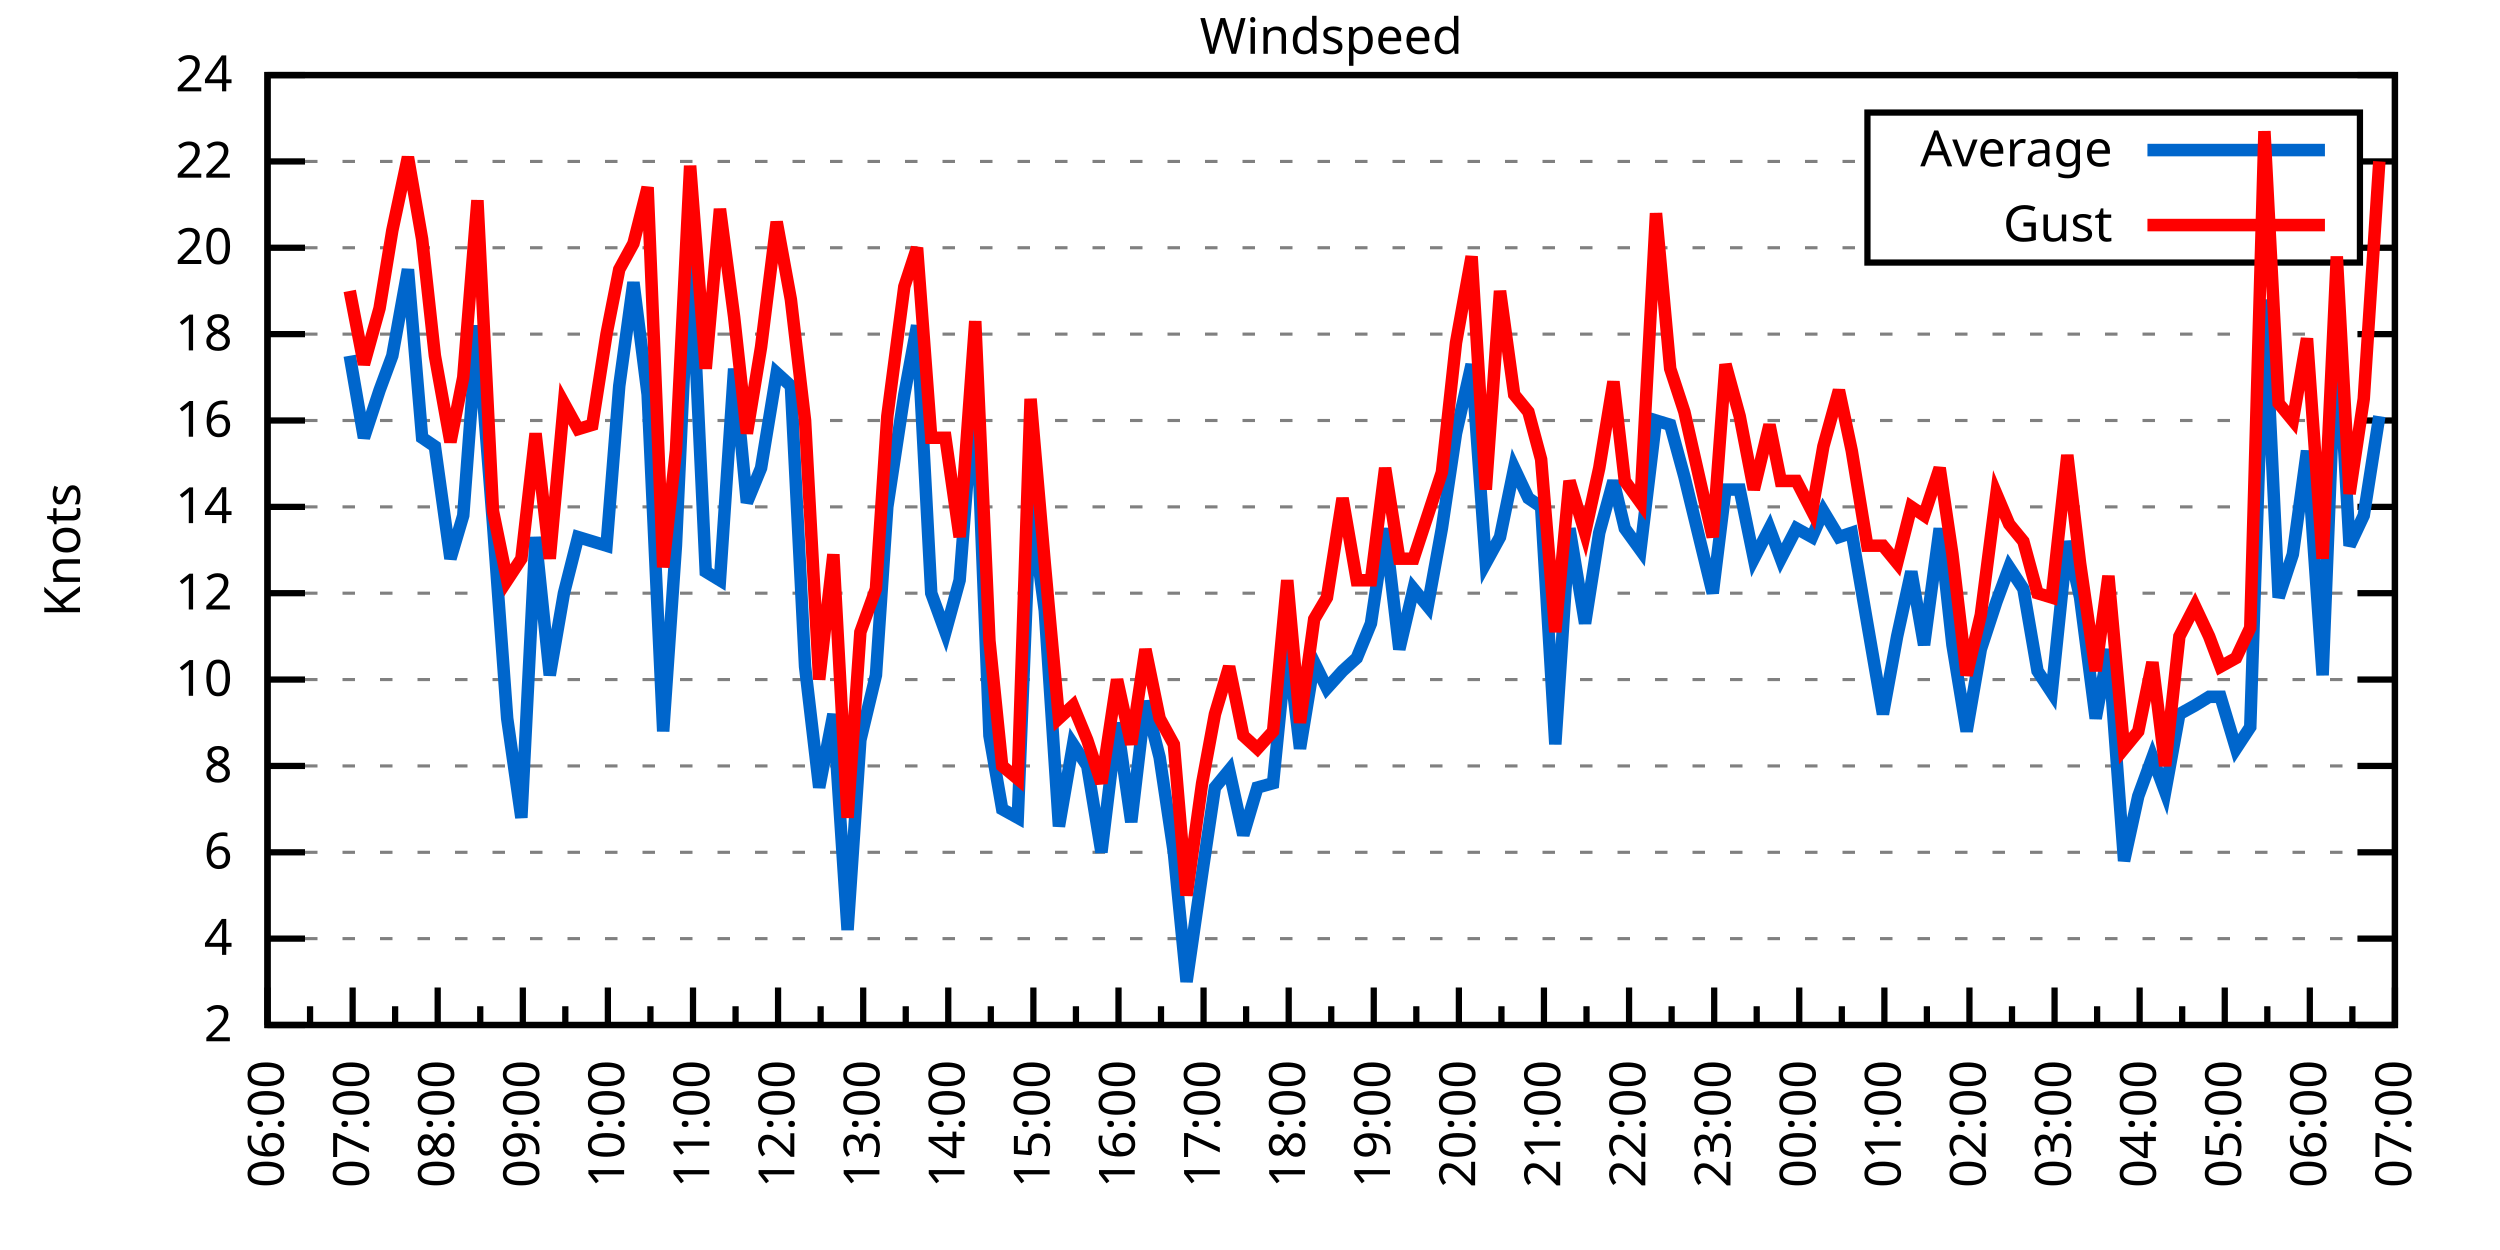
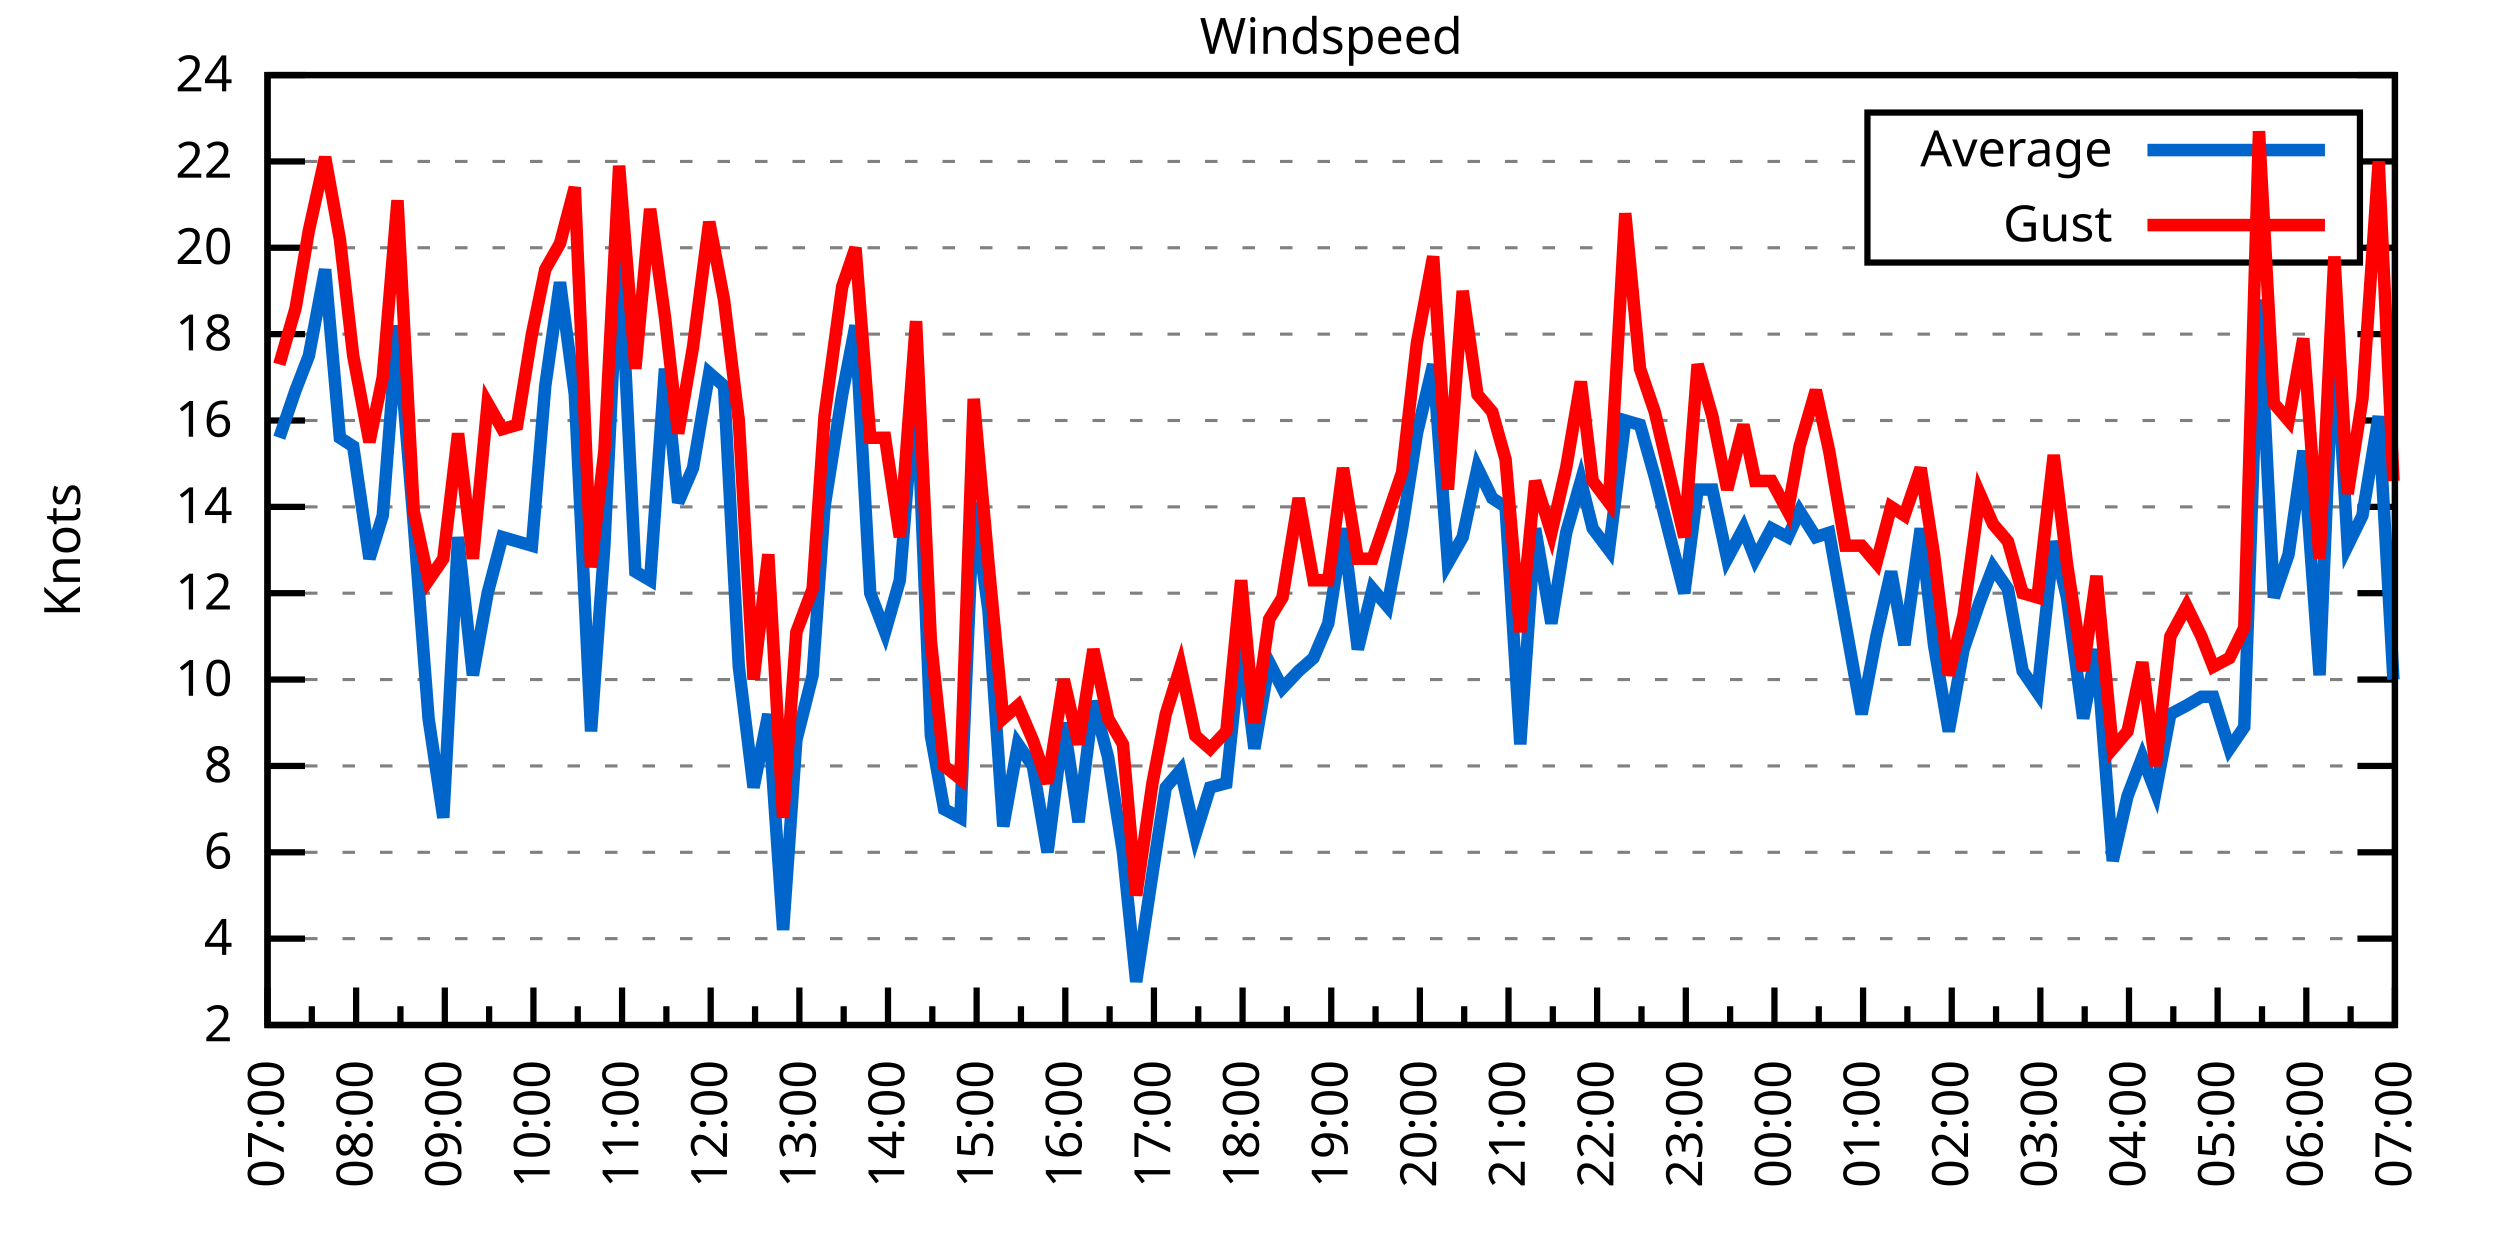
<svg xmlns="http://www.w3.org/2000/svg" xmlns:xlink="http://www.w3.org/1999/xlink" width="400" height="200" viewBox="0 0 400 200">
  <g id="gnuplot_canvas">
    <rect x="0" y="0" width="400" height="200" fill="none" />
    <defs>
      <circle id="gpDot" r="0.5" stroke-width="0.5" stroke="currentColor" />
      <path id="gpPt0" stroke-width="0.333" stroke="currentColor" d="M-1,0 h2 M0,-1 v2" />
      <path id="gpPt1" stroke-width="0.333" stroke="currentColor" d="M-1,-1 L1,1 M1,-1 L-1,1" />
      <path id="gpPt2" stroke-width="0.333" stroke="currentColor" d="M-1,0 L1,0 M0,-1 L0,1 M-1,-1 L1,1 M-1,1 L1,-1" />
      <rect id="gpPt3" stroke-width="0.333" stroke="currentColor" x="-1" y="-1" width="2" height="2" />
      <rect id="gpPt4" stroke-width="0.333" stroke="currentColor" fill="currentColor" x="-1" y="-1" width="2" height="2" />
      <circle id="gpPt5" stroke-width="0.333" stroke="currentColor" cx="0" cy="0" r="1" />
      <use xlink:href="#gpPt5" id="gpPt6" fill="currentColor" stroke="none" />
      <path id="gpPt7" stroke-width="0.333" stroke="currentColor" d="M0,-1.33 L-1.33,0.67 L1.33,0.67 z" />
      <use xlink:href="#gpPt7" id="gpPt8" fill="currentColor" stroke="none" />
      <use xlink:href="#gpPt7" id="gpPt9" stroke="currentColor" transform="rotate(180)" />
      <use xlink:href="#gpPt9" id="gpPt10" fill="currentColor" stroke="none" />
      <use xlink:href="#gpPt3" id="gpPt11" stroke="currentColor" transform="rotate(45)" />
      <use xlink:href="#gpPt11" id="gpPt12" fill="currentColor" stroke="none" />
      <path id="gpPt13" stroke-width="0.333" stroke="currentColor" d="M0,1.330 L1.265,0.411 L0.782,-1.067 L-0.782,-1.076 L-1.265,0.411 z" />
      <use xlink:href="#gpPt13" id="gpPt14" fill="currentColor" stroke="none" />
      <filter id="textbox" filterUnits="objectBoundingBox" x="0" y="0" height="1" width="1">
        <feFlood flood-color="white" flood-opacity="1" result="bgnd" />
        <feComposite in="SourceGraphic" in2="bgnd" operator="atop" />
      </filter>
      <filter id="greybox" filterUnits="objectBoundingBox" x="0" y="0" height="1" width="1">
        <feFlood flood-color="lightgrey" flood-opacity="1" result="grey" />
        <feComposite in="SourceGraphic" in2="grey" operator="atop" />
      </filter>
    </defs>
    <g fill="none" color="white" stroke="currentColor" stroke-width="1.00" stroke-linecap="butt" stroke-linejoin="miter">
</g>
    <g fill="none" color="black" stroke="currentColor" stroke-width="1.00" stroke-linecap="butt" stroke-linejoin="miter">
      <g stroke="none" shape-rendering="crispEdges">
        <polygon fill="rgb(255, 255, 255)" points="42.80,164.00 383.18,164.00 383.18,12.02 42.80,12.02 " />
      </g>
    </g>
    <g fill="none" color="black" stroke="currentColor" stroke-width="1.00" stroke-linecap="butt" stroke-linejoin="miter">
</g>
    <g fill="none" color="black" stroke="black" stroke-width="0.50" stroke-linecap="butt" stroke-linejoin="miter">
</g>
    <g fill="none" color="gray" stroke="currentColor" stroke-width="0.50" stroke-linecap="butt" stroke-linejoin="miter">
      <path stroke="gray" stroke-dasharray="2,4" class="gridline" d="M42.80,164.00 L383.19,164.00  " />
    </g>
    <g fill="none" color="gray" stroke="gray" stroke-width="1.00" stroke-linecap="butt" stroke-linejoin="miter">
</g>
    <g fill="none" color="black" stroke="currentColor" stroke-width="1.00" stroke-linecap="butt" stroke-linejoin="miter">
      <path stroke="black" d="M42.80,164.00 L48.80,164.00 M383.19,164.00 L377.19,164.00  " />
      <g transform="translate(37.20,166.60)" stroke="none" fill="black" font-family="Sans" font-size="8.00" text-anchor="end">
        <text>
          <tspan font-family="Sans"> 2</tspan>
        </text>
      </g>
    </g>
    <g fill="none" color="black" stroke="currentColor" stroke-width="1.00" stroke-linecap="butt" stroke-linejoin="miter">
</g>
    <g fill="none" color="black" stroke="black" stroke-width="0.50" stroke-linecap="butt" stroke-linejoin="miter">
</g>
    <g fill="none" color="gray" stroke="currentColor" stroke-width="0.50" stroke-linecap="butt" stroke-linejoin="miter">
      <path stroke="gray" stroke-dasharray="2,4" class="gridline" d="M42.80,150.18 L383.19,150.18  " />
    </g>
    <g fill="none" color="gray" stroke="gray" stroke-width="1.00" stroke-linecap="butt" stroke-linejoin="miter">
</g>
    <g fill="none" color="black" stroke="currentColor" stroke-width="1.00" stroke-linecap="butt" stroke-linejoin="miter">
      <path stroke="black" d="M42.80,150.18 L48.80,150.18 M383.19,150.18 L377.19,150.18  " />
      <g transform="translate(37.20,152.78)" stroke="none" fill="black" font-family="Sans" font-size="8.00" text-anchor="end">
        <text>
          <tspan font-family="Sans"> 4</tspan>
        </text>
      </g>
    </g>
    <g fill="none" color="black" stroke="currentColor" stroke-width="1.00" stroke-linecap="butt" stroke-linejoin="miter">
</g>
    <g fill="none" color="black" stroke="black" stroke-width="0.50" stroke-linecap="butt" stroke-linejoin="miter">
</g>
    <g fill="none" color="gray" stroke="currentColor" stroke-width="0.50" stroke-linecap="butt" stroke-linejoin="miter">
      <path stroke="gray" stroke-dasharray="2,4" class="gridline" d="M42.80,136.37 L383.19,136.37  " />
    </g>
    <g fill="none" color="gray" stroke="gray" stroke-width="1.00" stroke-linecap="butt" stroke-linejoin="miter">
</g>
    <g fill="none" color="black" stroke="currentColor" stroke-width="1.00" stroke-linecap="butt" stroke-linejoin="miter">
      <path stroke="black" d="M42.80,136.37 L48.80,136.37 M383.19,136.37 L377.19,136.37  " />
      <g transform="translate(37.20,138.97)" stroke="none" fill="black" font-family="Sans" font-size="8.00" text-anchor="end">
        <text>
          <tspan font-family="Sans"> 6</tspan>
        </text>
      </g>
    </g>
    <g fill="none" color="black" stroke="currentColor" stroke-width="1.00" stroke-linecap="butt" stroke-linejoin="miter">
</g>
    <g fill="none" color="black" stroke="black" stroke-width="0.50" stroke-linecap="butt" stroke-linejoin="miter">
</g>
    <g fill="none" color="gray" stroke="currentColor" stroke-width="0.50" stroke-linecap="butt" stroke-linejoin="miter">
      <path stroke="gray" stroke-dasharray="2,4" class="gridline" d="M42.80,122.55 L383.19,122.55  " />
    </g>
    <g fill="none" color="gray" stroke="gray" stroke-width="1.00" stroke-linecap="butt" stroke-linejoin="miter">
</g>
    <g fill="none" color="black" stroke="currentColor" stroke-width="1.00" stroke-linecap="butt" stroke-linejoin="miter">
      <path stroke="black" d="M42.80,122.55 L48.80,122.55 M383.19,122.55 L377.19,122.55  " />
      <g transform="translate(37.20,125.15)" stroke="none" fill="black" font-family="Sans" font-size="8.00" text-anchor="end">
        <text>
          <tspan font-family="Sans"> 8</tspan>
        </text>
      </g>
    </g>
    <g fill="none" color="black" stroke="currentColor" stroke-width="1.00" stroke-linecap="butt" stroke-linejoin="miter">
</g>
    <g fill="none" color="black" stroke="black" stroke-width="0.50" stroke-linecap="butt" stroke-linejoin="miter">
</g>
    <g fill="none" color="gray" stroke="currentColor" stroke-width="0.50" stroke-linecap="butt" stroke-linejoin="miter">
      <path stroke="gray" stroke-dasharray="2,4" class="gridline" d="M42.80,108.73 L383.19,108.73  " />
    </g>
    <g fill="none" color="gray" stroke="gray" stroke-width="1.00" stroke-linecap="butt" stroke-linejoin="miter">
</g>
    <g fill="none" color="black" stroke="currentColor" stroke-width="1.00" stroke-linecap="butt" stroke-linejoin="miter">
      <path stroke="black" d="M42.80,108.73 L48.80,108.73 M383.19,108.73 L377.19,108.73  " />
      <g transform="translate(37.20,111.33)" stroke="none" fill="black" font-family="Sans" font-size="8.00" text-anchor="end">
        <text>
          <tspan font-family="Sans"> 10</tspan>
        </text>
      </g>
    </g>
    <g fill="none" color="black" stroke="currentColor" stroke-width="1.00" stroke-linecap="butt" stroke-linejoin="miter">
</g>
    <g fill="none" color="black" stroke="black" stroke-width="0.50" stroke-linecap="butt" stroke-linejoin="miter">
</g>
    <g fill="none" color="gray" stroke="currentColor" stroke-width="0.50" stroke-linecap="butt" stroke-linejoin="miter">
      <path stroke="gray" stroke-dasharray="2,4" class="gridline" d="M42.80,94.91 L383.19,94.91  " />
    </g>
    <g fill="none" color="gray" stroke="gray" stroke-width="1.00" stroke-linecap="butt" stroke-linejoin="miter">
</g>
    <g fill="none" color="black" stroke="currentColor" stroke-width="1.00" stroke-linecap="butt" stroke-linejoin="miter">
      <path stroke="black" d="M42.80,94.91 L48.80,94.91 M383.19,94.91 L377.19,94.91  " />
      <g transform="translate(37.20,97.51)" stroke="none" fill="black" font-family="Sans" font-size="8.00" text-anchor="end">
        <text>
          <tspan font-family="Sans"> 12</tspan>
        </text>
      </g>
    </g>
    <g fill="none" color="black" stroke="currentColor" stroke-width="1.00" stroke-linecap="butt" stroke-linejoin="miter">
</g>
    <g fill="none" color="black" stroke="black" stroke-width="0.50" stroke-linecap="butt" stroke-linejoin="miter">
</g>
    <g fill="none" color="gray" stroke="currentColor" stroke-width="0.50" stroke-linecap="butt" stroke-linejoin="miter">
      <path stroke="gray" stroke-dasharray="2,4" class="gridline" d="M42.80,81.10 L383.19,81.10  " />
    </g>
    <g fill="none" color="gray" stroke="gray" stroke-width="1.00" stroke-linecap="butt" stroke-linejoin="miter">
</g>
    <g fill="none" color="black" stroke="currentColor" stroke-width="1.00" stroke-linecap="butt" stroke-linejoin="miter">
      <path stroke="black" d="M42.80,81.10 L48.80,81.10 M383.19,81.10 L377.19,81.10  " />
      <g transform="translate(37.20,83.70)" stroke="none" fill="black" font-family="Sans" font-size="8.00" text-anchor="end">
        <text>
          <tspan font-family="Sans"> 14</tspan>
        </text>
      </g>
    </g>
    <g fill="none" color="black" stroke="currentColor" stroke-width="1.00" stroke-linecap="butt" stroke-linejoin="miter">
</g>
    <g fill="none" color="black" stroke="black" stroke-width="0.50" stroke-linecap="butt" stroke-linejoin="miter">
</g>
    <g fill="none" color="gray" stroke="currentColor" stroke-width="0.50" stroke-linecap="butt" stroke-linejoin="miter">
      <path stroke="gray" stroke-dasharray="2,4" class="gridline" d="M42.80,67.28 L383.19,67.28  " />
    </g>
    <g fill="none" color="gray" stroke="gray" stroke-width="1.00" stroke-linecap="butt" stroke-linejoin="miter">
</g>
    <g fill="none" color="black" stroke="currentColor" stroke-width="1.00" stroke-linecap="butt" stroke-linejoin="miter">
      <path stroke="black" d="M42.80,67.28 L48.80,67.28 M383.19,67.28 L377.19,67.28  " />
      <g transform="translate(37.20,69.88)" stroke="none" fill="black" font-family="Sans" font-size="8.00" text-anchor="end">
        <text>
          <tspan font-family="Sans"> 16</tspan>
        </text>
      </g>
    </g>
    <g fill="none" color="black" stroke="currentColor" stroke-width="1.00" stroke-linecap="butt" stroke-linejoin="miter">
</g>
    <g fill="none" color="black" stroke="black" stroke-width="0.50" stroke-linecap="butt" stroke-linejoin="miter">
</g>
    <g fill="none" color="gray" stroke="currentColor" stroke-width="0.50" stroke-linecap="butt" stroke-linejoin="miter">
      <path stroke="gray" stroke-dasharray="2,4" class="gridline" d="M42.80,53.46 L383.19,53.46  " />
    </g>
    <g fill="none" color="gray" stroke="gray" stroke-width="1.00" stroke-linecap="butt" stroke-linejoin="miter">
</g>
    <g fill="none" color="black" stroke="currentColor" stroke-width="1.00" stroke-linecap="butt" stroke-linejoin="miter">
      <path stroke="black" d="M42.80,53.46 L48.80,53.46 M383.19,53.46 L377.19,53.46  " />
      <g transform="translate(37.20,56.06)" stroke="none" fill="black" font-family="Sans" font-size="8.00" text-anchor="end">
        <text>
          <tspan font-family="Sans"> 18</tspan>
        </text>
      </g>
    </g>
    <g fill="none" color="black" stroke="currentColor" stroke-width="1.00" stroke-linecap="butt" stroke-linejoin="miter">
</g>
    <g fill="none" color="black" stroke="black" stroke-width="0.50" stroke-linecap="butt" stroke-linejoin="miter">
</g>
    <g fill="none" color="gray" stroke="currentColor" stroke-width="0.50" stroke-linecap="butt" stroke-linejoin="miter">
      <path stroke="gray" stroke-dasharray="2,4" class="gridline" d="M42.80,39.64 L298.79,39.64 M377.59,39.64 L383.19,39.64  " />
    </g>
    <g fill="none" color="gray" stroke="gray" stroke-width="1.00" stroke-linecap="butt" stroke-linejoin="miter">
</g>
    <g fill="none" color="black" stroke="currentColor" stroke-width="1.00" stroke-linecap="butt" stroke-linejoin="miter">
      <path stroke="black" d="M42.80,39.64 L48.80,39.64 M383.19,39.64 L377.19,39.64  " />
      <g transform="translate(37.20,42.24)" stroke="none" fill="black" font-family="Sans" font-size="8.00" text-anchor="end">
        <text>
          <tspan font-family="Sans"> 20</tspan>
        </text>
      </g>
    </g>
    <g fill="none" color="black" stroke="currentColor" stroke-width="1.00" stroke-linecap="butt" stroke-linejoin="miter">
</g>
    <g fill="none" color="black" stroke="black" stroke-width="0.50" stroke-linecap="butt" stroke-linejoin="miter">
</g>
    <g fill="none" color="gray" stroke="currentColor" stroke-width="0.50" stroke-linecap="butt" stroke-linejoin="miter">
      <path stroke="gray" stroke-dasharray="2,4" class="gridline" d="M42.80,25.83 L298.79,25.83 M377.59,25.83 L383.19,25.83  " />
    </g>
    <g fill="none" color="gray" stroke="gray" stroke-width="1.00" stroke-linecap="butt" stroke-linejoin="miter">
</g>
    <g fill="none" color="black" stroke="currentColor" stroke-width="1.00" stroke-linecap="butt" stroke-linejoin="miter">
      <path stroke="black" d="M42.80,25.83 L48.80,25.83 M383.19,25.83 L377.19,25.83  " />
      <g transform="translate(37.20,28.43)" stroke="none" fill="black" font-family="Sans" font-size="8.00" text-anchor="end">
        <text>
          <tspan font-family="Sans"> 22</tspan>
        </text>
      </g>
    </g>
    <g fill="none" color="black" stroke="currentColor" stroke-width="1.00" stroke-linecap="butt" stroke-linejoin="miter">
</g>
    <g fill="none" color="black" stroke="black" stroke-width="0.50" stroke-linecap="butt" stroke-linejoin="miter">
</g>
    <g fill="none" color="gray" stroke="currentColor" stroke-width="0.50" stroke-linecap="butt" stroke-linejoin="miter">
      <path stroke="gray" stroke-dasharray="2,4" class="gridline" d="M42.80,12.01 L383.19,12.01  " />
    </g>
    <g fill="none" color="gray" stroke="gray" stroke-width="1.00" stroke-linecap="butt" stroke-linejoin="miter">
</g>
    <g fill="none" color="black" stroke="currentColor" stroke-width="1.00" stroke-linecap="butt" stroke-linejoin="miter">
      <path stroke="black" d="M42.80,12.01 L48.80,12.01 M383.19,12.01 L377.19,12.01  " />
      <g transform="translate(37.20,14.61)" stroke="none" fill="black" font-family="Sans" font-size="8.00" text-anchor="end">
        <text>
          <tspan font-family="Sans"> 24</tspan>
        </text>
      </g>
    </g>
    <g fill="none" color="black" stroke="currentColor" stroke-width="1.00" stroke-linecap="butt" stroke-linejoin="miter">
      <path stroke="black" d="M42.80,164.00 L42.80,158.00  " />
      <g transform="translate(45.40,169.60) rotate(270)" stroke="none" fill="black" font-family="Sans" font-size="8.00" text-anchor="end">
        <text>
+           <tspan font-family="Sans">07:00</tspan>
+         </text>
+       </g>
+     </g>
+     <g fill="none" color="black" stroke="currentColor" stroke-width="1.00" stroke-linecap="butt" stroke-linejoin="miter">
+       <path stroke="black" d="M49.89,164.00 L49.89,161.00 M56.98,164.00 L56.98,158.00  " />
+       <g transform="translate(59.58,169.60) rotate(270)" stroke="none" fill="black" font-family="Sans" font-size="8.00" text-anchor="end">
+         <text>
+           <tspan font-family="Sans">08:00</tspan>
+         </text>
+       </g>
+     </g>
+     <g fill="none" color="black" stroke="currentColor" stroke-width="1.00" stroke-linecap="butt" stroke-linejoin="miter">
+       <path stroke="black" d="M64.07,164.00 L64.07,161.00 M71.17,164.00 L71.17,158.00  " />
+       <g transform="translate(73.77,169.60) rotate(270)" stroke="none" fill="black" font-family="Sans" font-size="8.00" text-anchor="end">
+         <text>
+           <tspan font-family="Sans">09:00</tspan>
+         </text>
+       </g>
+     </g>
+     <g fill="none" color="black" stroke="currentColor" stroke-width="1.00" stroke-linecap="butt" stroke-linejoin="miter">
+       <path stroke="black" d="M78.26,164.00 L78.26,161.00 M85.35,164.00 L85.35,158.00  " />
+       <g transform="translate(87.95,169.60) rotate(270)" stroke="none" fill="black" font-family="Sans" font-size="8.00" text-anchor="end">
+         <text>
+           <tspan font-family="Sans">10:00</tspan>
+         </text>
+       </g>
+     </g>
+     <g fill="none" color="black" stroke="currentColor" stroke-width="1.00" stroke-linecap="butt" stroke-linejoin="miter">
+       <path stroke="black" d="M92.44,164.00 L92.44,161.00 M99.53,164.00 L99.53,158.00  " />
+       <g transform="translate(102.13,169.60) rotate(270)" stroke="none" fill="black" font-family="Sans" font-size="8.00" text-anchor="end">
+         <text>
+           <tspan font-family="Sans">11:00</tspan>
+         </text>
+       </g>
+     </g>
+     <g fill="none" color="black" stroke="currentColor" stroke-width="1.00" stroke-linecap="butt" stroke-linejoin="miter">
+       <path stroke="black" d="M106.62,164.00 L106.62,161.00 M113.71,164.00 L113.71,158.00  " />
+       <g transform="translate(116.31,169.60) rotate(270)" stroke="none" fill="black" font-family="Sans" font-size="8.00" text-anchor="end">
+         <text>
+           <tspan font-family="Sans">12:00</tspan>
+         </text>
+       </g>
+     </g>
+     <g fill="none" color="black" stroke="currentColor" stroke-width="1.00" stroke-linecap="butt" stroke-linejoin="miter">
+       <path stroke="black" d="M120.81,164.00 L120.81,161.00 M127.90,164.00 L127.90,158.00  " />
+       <g transform="translate(130.50,169.60) rotate(270)" stroke="none" fill="black" font-family="Sans" font-size="8.00" text-anchor="end">
+         <text>
+           <tspan font-family="Sans">13:00</tspan>
+         </text>
+       </g>
+     </g>
+     <g fill="none" color="black" stroke="currentColor" stroke-width="1.00" stroke-linecap="butt" stroke-linejoin="miter">
+       <path stroke="black" d="M134.99,164.00 L134.99,161.00 M142.08,164.00 L142.08,158.00  " />
+       <g transform="translate(144.68,169.60) rotate(270)" stroke="none" fill="black" font-family="Sans" font-size="8.00" text-anchor="end">
+         <text>
+           <tspan font-family="Sans">14:00</tspan>
+         </text>
+       </g>
+     </g>
+     <g fill="none" color="black" stroke="currentColor" stroke-width="1.00" stroke-linecap="butt" stroke-linejoin="miter">
+       <path stroke="black" d="M149.17,164.00 L149.17,161.00 M156.26,164.00 L156.26,158.00  " />
+       <g transform="translate(158.86,169.60) rotate(270)" stroke="none" fill="black" font-family="Sans" font-size="8.00" text-anchor="end">
+         <text>
+           <tspan font-family="Sans">15:00</tspan>
+         </text>
+       </g>
+     </g>
+     <g fill="none" color="black" stroke="currentColor" stroke-width="1.00" stroke-linecap="butt" stroke-linejoin="miter">
+       <path stroke="black" d="M163.35,164.00 L163.35,161.00 M170.45,164.00 L170.45,158.00  " />
+       <g transform="translate(173.05,169.60) rotate(270)" stroke="none" fill="black" font-family="Sans" font-size="8.00" text-anchor="end">
+         <text>
+           <tspan font-family="Sans">16:00</tspan>
+         </text>
+       </g>
+     </g>
+     <g fill="none" color="black" stroke="currentColor" stroke-width="1.00" stroke-linecap="butt" stroke-linejoin="miter">
+       <path stroke="black" d="M177.54,164.00 L177.54,161.00 M184.63,164.00 L184.63,158.00  " />
+       <g transform="translate(187.23,169.60) rotate(270)" stroke="none" fill="black" font-family="Sans" font-size="8.00" text-anchor="end">
+         <text>
+           <tspan font-family="Sans">17:00</tspan>
+         </text>
+       </g>
+     </g>
+     <g fill="none" color="black" stroke="currentColor" stroke-width="1.00" stroke-linecap="butt" stroke-linejoin="miter">
+       <path stroke="black" d="M191.72,164.00 L191.72,161.00 M198.81,164.00 L198.81,158.00  " />
+       <g transform="translate(201.41,169.60) rotate(270)" stroke="none" fill="black" font-family="Sans" font-size="8.00" text-anchor="end">
+         <text>
+           <tspan font-family="Sans">18:00</tspan>
+         </text>
+       </g>
+     </g>
+     <g fill="none" color="black" stroke="currentColor" stroke-width="1.00" stroke-linecap="butt" stroke-linejoin="miter">
+       <path stroke="black" d="M205.90,164.00 L205.90,161.00 M213.00,164.00 L213.00,158.00  " />
+       <g transform="translate(215.60,169.60) rotate(270)" stroke="none" fill="black" font-family="Sans" font-size="8.00" text-anchor="end">
+         <text>
+           <tspan font-family="Sans">19:00</tspan>
+         </text>
+       </g>
+     </g>
+     <g fill="none" color="black" stroke="currentColor" stroke-width="1.00" stroke-linecap="butt" stroke-linejoin="miter">
+       <path stroke="black" d="M220.09,164.00 L220.09,161.00 M227.18,164.00 L227.18,158.00  " />
+       <g transform="translate(229.78,169.60) rotate(270)" stroke="none" fill="black" font-family="Sans" font-size="8.00" text-anchor="end">
+         <text>
+           <tspan font-family="Sans">20:00</tspan>
+         </text>
+       </g>
+     </g>
+     <g fill="none" color="black" stroke="currentColor" stroke-width="1.00" stroke-linecap="butt" stroke-linejoin="miter">
+       <path stroke="black" d="M234.27,164.00 L234.27,161.00 M241.36,164.00 L241.36,158.00  " />
+       <g transform="translate(243.96,169.60) rotate(270)" stroke="none" fill="black" font-family="Sans" font-size="8.00" text-anchor="end">
+         <text>
+           <tspan font-family="Sans">21:00</tspan>
+         </text>
+       </g>
+     </g>
+     <g fill="none" color="black" stroke="currentColor" stroke-width="1.00" stroke-linecap="butt" stroke-linejoin="miter">
+       <path stroke="black" d="M248.45,164.00 L248.45,161.00 M255.54,164.00 L255.54,158.00  " />
+       <g transform="translate(258.14,169.60) rotate(270)" stroke="none" fill="black" font-family="Sans" font-size="8.00" text-anchor="end">
+         <text>
+           <tspan font-family="Sans">22:00</tspan>
+         </text>
+       </g>
+     </g>
+     <g fill="none" color="black" stroke="currentColor" stroke-width="1.00" stroke-linecap="butt" stroke-linejoin="miter">
+       <path stroke="black" d="M262.64,164.00 L262.64,161.00 M269.73,164.00 L269.73,158.00  " />
+       <g transform="translate(272.33,169.60) rotate(270)" stroke="none" fill="black" font-family="Sans" font-size="8.00" text-anchor="end">
+         <text>
+           <tspan font-family="Sans">23:00</tspan>
+         </text>
+       </g>
+     </g>
+     <g fill="none" color="black" stroke="currentColor" stroke-width="1.00" stroke-linecap="butt" stroke-linejoin="miter">
+       <path stroke="black" d="M276.82,164.00 L276.82,161.00 M283.91,164.00 L283.91,158.00  " />
+       <g transform="translate(286.51,169.60) rotate(270)" stroke="none" fill="black" font-family="Sans" font-size="8.00" text-anchor="end">
+         <text>
+           <tspan font-family="Sans">00:00</tspan>
+         </text>
+       </g>
+     </g>
+     <g fill="none" color="black" stroke="currentColor" stroke-width="1.00" stroke-linecap="butt" stroke-linejoin="miter">
+       <path stroke="black" d="M291.00,164.00 L291.00,161.00 M298.09,164.00 L298.09,158.00  " />
+       <g transform="translate(300.69,169.60) rotate(270)" stroke="none" fill="black" font-family="Sans" font-size="8.00" text-anchor="end">
+         <text>
+           <tspan font-family="Sans">01:00</tspan>
+         </text>
+       </g>
+     </g>
+     <g fill="none" color="black" stroke="currentColor" stroke-width="1.00" stroke-linecap="butt" stroke-linejoin="miter">
+       <path stroke="black" d="M305.18,164.00 L305.18,161.00 M312.28,164.00 L312.28,158.00  " />
+       <g transform="translate(314.88,169.60) rotate(270)" stroke="none" fill="black" font-family="Sans" font-size="8.00" text-anchor="end">
+         <text>
+           <tspan font-family="Sans">02:00</tspan>
+         </text>
+       </g>
+     </g>
+     <g fill="none" color="black" stroke="currentColor" stroke-width="1.00" stroke-linecap="butt" stroke-linejoin="miter">
+       <path stroke="black" d="M319.37,164.00 L319.37,161.00 M326.46,164.00 L326.46,158.00  " />
+       <g transform="translate(329.06,169.60) rotate(270)" stroke="none" fill="black" font-family="Sans" font-size="8.00" text-anchor="end">
+         <text>
+           <tspan font-family="Sans">03:00</tspan>
+         </text>
+       </g>
+     </g>
+     <g fill="none" color="black" stroke="currentColor" stroke-width="1.00" stroke-linecap="butt" stroke-linejoin="miter">
+       <path stroke="black" d="M333.55,164.00 L333.55,161.00 M340.64,164.00 L340.64,158.00  " />
+       <g transform="translate(343.24,169.60) rotate(270)" stroke="none" fill="black" font-family="Sans" font-size="8.00" text-anchor="end">
+         <text>
+           <tspan font-family="Sans">04:00</tspan>
+         </text>
+       </g>
+     </g>
+     <g fill="none" color="black" stroke="currentColor" stroke-width="1.00" stroke-linecap="butt" stroke-linejoin="miter">
+       <path stroke="black" d="M347.73,164.00 L347.73,161.00 M354.82,164.00 L354.82,158.00  " />
+       <g transform="translate(357.42,169.60) rotate(270)" stroke="none" fill="black" font-family="Sans" font-size="8.00" text-anchor="end">
+         <text>
+           <tspan font-family="Sans">05:00</tspan>
+         </text>
+       </g>
+     </g>
+     <g fill="none" color="black" stroke="currentColor" stroke-width="1.00" stroke-linecap="butt" stroke-linejoin="miter">
+       <path stroke="black" d="M361.92,164.00 L361.92,161.00 M369.01,164.00 L369.01,158.00  " />
+       <g transform="translate(371.61,169.60) rotate(270)" stroke="none" fill="black" font-family="Sans" font-size="8.00" text-anchor="end">
+         <text>
          <tspan font-family="Sans">06:00</tspan>
        </text>
      </g>
    </g>
    <g fill="none" color="black" stroke="currentColor" stroke-width="1.00" stroke-linecap="butt" stroke-linejoin="miter">
-       <path stroke="black" d="M49.61,164.00 L49.61,161.00 M56.42,164.00 L56.42,158.00  " />
-       <g transform="translate(59.02,169.60) rotate(270)" stroke="none" fill="black" font-family="Sans" font-size="8.00" text-anchor="end">
-         <text>
-           <tspan font-family="Sans">07:00</tspan>
-         </text>
-       </g>
-     </g>
-     <g fill="none" color="black" stroke="currentColor" stroke-width="1.00" stroke-linecap="butt" stroke-linejoin="miter">
-       <path stroke="black" d="M63.22,164.00 L63.22,161.00 M70.03,164.00 L70.03,158.00  " />
-       <g transform="translate(72.63,169.60) rotate(270)" stroke="none" fill="black" font-family="Sans" font-size="8.00" text-anchor="end">
-         <text>
-           <tspan font-family="Sans">08:00</tspan>
-         </text>
-       </g>
-     </g>
-     <g fill="none" color="black" stroke="currentColor" stroke-width="1.00" stroke-linecap="butt" stroke-linejoin="miter">
-       <path stroke="black" d="M76.84,164.00 L76.84,161.00 M83.65,164.00 L83.65,158.00  " />
-       <g transform="translate(86.25,169.60) rotate(270)" stroke="none" fill="black" font-family="Sans" font-size="8.00" text-anchor="end">
-         <text>
-           <tspan font-family="Sans">09:00</tspan>
-         </text>
-       </g>
-     </g>
-     <g fill="none" color="black" stroke="currentColor" stroke-width="1.00" stroke-linecap="butt" stroke-linejoin="miter">
-       <path stroke="black" d="M90.45,164.00 L90.45,161.00 M97.26,164.00 L97.26,158.00  " />
-       <g transform="translate(99.86,169.60) rotate(270)" stroke="none" fill="black" font-family="Sans" font-size="8.00" text-anchor="end">
-         <text>
-           <tspan font-family="Sans">10:00</tspan>
-         </text>
-       </g>
-     </g>
-     <g fill="none" color="black" stroke="currentColor" stroke-width="1.00" stroke-linecap="butt" stroke-linejoin="miter">
-       <path stroke="black" d="M104.07,164.00 L104.07,161.00 M110.88,164.00 L110.88,158.00  " />
-       <g transform="translate(113.48,169.60) rotate(270)" stroke="none" fill="black" font-family="Sans" font-size="8.00" text-anchor="end">
-         <text>
-           <tspan font-family="Sans">11:00</tspan>
-         </text>
-       </g>
-     </g>
-     <g fill="none" color="black" stroke="currentColor" stroke-width="1.00" stroke-linecap="butt" stroke-linejoin="miter">
-       <path stroke="black" d="M117.69,164.00 L117.69,161.00 M124.49,164.00 L124.49,158.00  " />
-       <g transform="translate(127.09,169.60) rotate(270)" stroke="none" fill="black" font-family="Sans" font-size="8.00" text-anchor="end">
-         <text>
-           <tspan font-family="Sans">12:00</tspan>
-         </text>
-       </g>
-     </g>
-     <g fill="none" color="black" stroke="currentColor" stroke-width="1.00" stroke-linecap="butt" stroke-linejoin="miter">
-       <path stroke="black" d="M131.30,164.00 L131.30,161.00 M138.11,164.00 L138.11,158.00  " />
-       <g transform="translate(140.71,169.60) rotate(270)" stroke="none" fill="black" font-family="Sans" font-size="8.00" text-anchor="end">
-         <text>
-           <tspan font-family="Sans">13:00</tspan>
-         </text>
-       </g>
-     </g>
-     <g fill="none" color="black" stroke="currentColor" stroke-width="1.00" stroke-linecap="butt" stroke-linejoin="miter">
-       <path stroke="black" d="M144.92,164.00 L144.92,161.00 M151.72,164.00 L151.72,158.00  " />
-       <g transform="translate(154.32,169.60) rotate(270)" stroke="none" fill="black" font-family="Sans" font-size="8.00" text-anchor="end">
-         <text>
-           <tspan font-family="Sans">14:00</tspan>
-         </text>
-       </g>
-     </g>
-     <g fill="none" color="black" stroke="currentColor" stroke-width="1.00" stroke-linecap="butt" stroke-linejoin="miter">
-       <path stroke="black" d="M158.53,164.00 L158.53,161.00 M165.34,164.00 L165.34,158.00  " />
-       <g transform="translate(167.94,169.60) rotate(270)" stroke="none" fill="black" font-family="Sans" font-size="8.00" text-anchor="end">
-         <text>
-           <tspan font-family="Sans">15:00</tspan>
-         </text>
-       </g>
-     </g>
-     <g fill="none" color="black" stroke="currentColor" stroke-width="1.00" stroke-linecap="butt" stroke-linejoin="miter">
-       <path stroke="black" d="M172.15,164.00 L172.15,161.00 M178.96,164.00 L178.96,158.00  " />
-       <g transform="translate(181.56,169.60) rotate(270)" stroke="none" fill="black" font-family="Sans" font-size="8.00" text-anchor="end">
-         <text>
-           <tspan font-family="Sans">16:00</tspan>
-         </text>
-       </g>
-     </g>
-     <g fill="none" color="black" stroke="currentColor" stroke-width="1.00" stroke-linecap="butt" stroke-linejoin="miter">
-       <path stroke="black" d="M185.76,164.00 L185.76,161.00 M192.57,164.00 L192.57,158.00  " />
-       <g transform="translate(195.17,169.60) rotate(270)" stroke="none" fill="black" font-family="Sans" font-size="8.00" text-anchor="end">
-         <text>
-           <tspan font-family="Sans">17:00</tspan>
-         </text>
-       </g>
-     </g>
-     <g fill="none" color="black" stroke="currentColor" stroke-width="1.00" stroke-linecap="butt" stroke-linejoin="miter">
-       <path stroke="black" d="M199.38,164.00 L199.38,161.00 M206.19,164.00 L206.19,158.00  " />
-       <g transform="translate(208.79,169.60) rotate(270)" stroke="none" fill="black" font-family="Sans" font-size="8.00" text-anchor="end">
-         <text>
-           <tspan font-family="Sans">18:00</tspan>
-         </text>
-       </g>
-     </g>
-     <g fill="none" color="black" stroke="currentColor" stroke-width="1.00" stroke-linecap="butt" stroke-linejoin="miter">
-       <path stroke="black" d="M213.00,164.00 L213.00,161.00 M219.80,164.00 L219.80,158.00  " />
-       <g transform="translate(222.40,169.60) rotate(270)" stroke="none" fill="black" font-family="Sans" font-size="8.00" text-anchor="end">
-         <text>
-           <tspan font-family="Sans">19:00</tspan>
-         </text>
-       </g>
-     </g>
-     <g fill="none" color="black" stroke="currentColor" stroke-width="1.00" stroke-linecap="butt" stroke-linejoin="miter">
-       <path stroke="black" d="M226.61,164.00 L226.61,161.00 M233.42,164.00 L233.42,158.00  " />
-       <g transform="translate(236.02,169.60) rotate(270)" stroke="none" fill="black" font-family="Sans" font-size="8.00" text-anchor="end">
-         <text>
-           <tspan font-family="Sans">20:00</tspan>
-         </text>
-       </g>
-     </g>
-     <g fill="none" color="black" stroke="currentColor" stroke-width="1.00" stroke-linecap="butt" stroke-linejoin="miter">
-       <path stroke="black" d="M240.23,164.00 L240.23,161.00 M247.03,164.00 L247.03,158.00  " />
-       <g transform="translate(249.63,169.60) rotate(270)" stroke="none" fill="black" font-family="Sans" font-size="8.00" text-anchor="end">
-         <text>
-           <tspan font-family="Sans">21:00</tspan>
-         </text>
-       </g>
-     </g>
-     <g fill="none" color="black" stroke="currentColor" stroke-width="1.00" stroke-linecap="butt" stroke-linejoin="miter">
-       <path stroke="black" d="M253.84,164.00 L253.84,161.00 M260.65,164.00 L260.65,158.00  " />
-       <g transform="translate(263.25,169.60) rotate(270)" stroke="none" fill="black" font-family="Sans" font-size="8.00" text-anchor="end">
-         <text>
-           <tspan font-family="Sans">22:00</tspan>
-         </text>
-       </g>
-     </g>
-     <g fill="none" color="black" stroke="currentColor" stroke-width="1.00" stroke-linecap="butt" stroke-linejoin="miter">
-       <path stroke="black" d="M267.46,164.00 L267.46,161.00 M274.27,164.00 L274.27,158.00  " />
-       <g transform="translate(276.87,169.60) rotate(270)" stroke="none" fill="black" font-family="Sans" font-size="8.00" text-anchor="end">
-         <text>
-           <tspan font-family="Sans">23:00</tspan>
-         </text>
-       </g>
-     </g>
-     <g fill="none" color="black" stroke="currentColor" stroke-width="1.00" stroke-linecap="butt" stroke-linejoin="miter">
-       <path stroke="black" d="M281.07,164.00 L281.07,161.00 M287.88,164.00 L287.88,158.00  " />
-       <g transform="translate(290.48,169.60) rotate(270)" stroke="none" fill="black" font-family="Sans" font-size="8.00" text-anchor="end">
-         <text>
-           <tspan font-family="Sans">00:00</tspan>
-         </text>
-       </g>
-     </g>
-     <g fill="none" color="black" stroke="currentColor" stroke-width="1.00" stroke-linecap="butt" stroke-linejoin="miter">
-       <path stroke="black" d="M294.69,164.00 L294.69,161.00 M301.50,164.00 L301.50,158.00  " />
-       <g transform="translate(304.10,169.60) rotate(270)" stroke="none" fill="black" font-family="Sans" font-size="8.00" text-anchor="end">
-         <text>
-           <tspan font-family="Sans">01:00</tspan>
-         </text>
-       </g>
-     </g>
-     <g fill="none" color="black" stroke="currentColor" stroke-width="1.00" stroke-linecap="butt" stroke-linejoin="miter">
-       <path stroke="black" d="M308.30,164.00 L308.30,161.00 M315.11,164.00 L315.11,158.00  " />
-       <g transform="translate(317.71,169.60) rotate(270)" stroke="none" fill="black" font-family="Sans" font-size="8.00" text-anchor="end">
-         <text>
-           <tspan font-family="Sans">02:00</tspan>
-         </text>
-       </g>
-     </g>
-     <g fill="none" color="black" stroke="currentColor" stroke-width="1.00" stroke-linecap="butt" stroke-linejoin="miter">
-       <path stroke="black" d="M321.92,164.00 L321.92,161.00 M328.73,164.00 L328.73,158.00  " />
-       <g transform="translate(331.33,169.60) rotate(270)" stroke="none" fill="black" font-family="Sans" font-size="8.00" text-anchor="end">
-         <text>
-           <tspan font-family="Sans">03:00</tspan>
-         </text>
-       </g>
-     </g>
-     <g fill="none" color="black" stroke="currentColor" stroke-width="1.00" stroke-linecap="butt" stroke-linejoin="miter">
-       <path stroke="black" d="M335.54,164.00 L335.54,161.00 M342.34,164.00 L342.34,158.00  " />
-       <g transform="translate(344.94,169.60) rotate(270)" stroke="none" fill="black" font-family="Sans" font-size="8.00" text-anchor="end">
-         <text>
-           <tspan font-family="Sans">04:00</tspan>
-         </text>
-       </g>
-     </g>
-     <g fill="none" color="black" stroke="currentColor" stroke-width="1.00" stroke-linecap="butt" stroke-linejoin="miter">
-       <path stroke="black" d="M349.15,164.00 L349.15,161.00 M355.96,164.00 L355.96,158.00  " />
-       <g transform="translate(358.56,169.60) rotate(270)" stroke="none" fill="black" font-family="Sans" font-size="8.00" text-anchor="end">
-         <text>
-           <tspan font-family="Sans">05:00</tspan>
-         </text>
-       </g>
-     </g>
-     <g fill="none" color="black" stroke="currentColor" stroke-width="1.00" stroke-linecap="butt" stroke-linejoin="miter">
-       <path stroke="black" d="M362.77,164.00 L362.77,161.00 M369.57,164.00 L369.57,158.00  " />
-       <g transform="translate(372.17,169.60) rotate(270)" stroke="none" fill="black" font-family="Sans" font-size="8.00" text-anchor="end">
-         <text>
-           <tspan font-family="Sans">06:00</tspan>
-         </text>
-       </g>
-     </g>
-     <g fill="none" color="black" stroke="currentColor" stroke-width="1.00" stroke-linecap="butt" stroke-linejoin="miter">
-       <path stroke="black" d="M376.38,164.00 L376.38,161.00 M383.19,164.00 L383.19,158.00  " />
+       <path stroke="black" d="M376.10,164.00 L376.10,161.00 M383.19,164.00 L383.19,158.00  " />
      <g transform="translate(385.79,169.60) rotate(270)" stroke="none" fill="black" font-family="Sans" font-size="8.00" text-anchor="end">
        <text>
          <tspan font-family="Sans">07:00</tspan>
        </text>
      </g>
    </g>
    <g fill="none" color="black" stroke="currentColor" stroke-width="1.00" stroke-linecap="butt" stroke-linejoin="miter">
</g>
    <g fill="none" color="black" stroke="currentColor" stroke-width="1.00" stroke-linecap="butt" stroke-linejoin="miter">
      <path stroke="black" d="M42.80,12.01 L42.80,164.00 L383.19,164.00 L383.19,12.01 L42.80,12.01 Z  " />
    </g>
    <g fill="none" color="black" stroke="currentColor" stroke-width="1.00" stroke-linecap="butt" stroke-linejoin="miter">
      <g transform="translate(12.80,88.01) rotate(270)" stroke="none" fill="black" font-family="Sans" font-size="8.00" text-anchor="middle">
        <text>
          <tspan font-family="Sans">Knots</tspan>
        </text>
      </g>
    </g>
    <g fill="none" color="black" stroke="currentColor" stroke-width="1.00" stroke-linecap="butt" stroke-linejoin="miter">
</g>
    <g fill="none" color="black" stroke="currentColor" stroke-width="1.00" stroke-linecap="butt" stroke-linejoin="miter">
      <path stroke="black" d="M298.79,42.01 L298.79,18.01 L377.59,18.01 L377.59,42.01 L298.79,42.01 Z  " />
    </g>
    <g id="Windspeed_plot_1">
      <g fill="none" color="white" stroke="black" stroke-width="2.00" stroke-linecap="butt" stroke-linejoin="miter">
</g>
      <g fill="none" color="black" stroke="currentColor" stroke-width="2.00" stroke-linecap="butt" stroke-linejoin="miter">
        <g transform="translate(337.99,26.61)" stroke="none" fill="black" font-family="Sans" font-size="8.00" text-anchor="end">
          <text>
            <tspan font-family="Sans">Average</tspan>
          </text>
        </g>
      </g>
      <g fill="none" color="black" stroke="currentColor" stroke-width="2.00" stroke-linecap="butt" stroke-linejoin="miter">
-         <path stroke="rgb(  0, 102, 204)" d="M343.59,24.01 L371.99,24.01 M55.96,56.92 L58.23,70.04 L60.73,62.44 L62.77,56.92 L65.27,43.10 L67.54,70.04   L69.58,71.42 L72.07,89.39 L74.12,82.48 L76.39,52.08 L78.88,83.86 L81.15,114.95 L83.42,130.84 L85.69,85.93   L87.96,108.04 L90.23,94.91 L92.50,85.93 L94.77,86.62 L97.04,87.31 L99.08,61.75 L101.35,45.17 L103.62,63.13   L106.11,117.02 L108.15,87.31 L110.42,38.26 L112.92,91.46 L115.19,92.84 L117.46,58.99 L119.50,80.41 L121.77,74.88   L124.27,59.68 L126.54,61.75 L128.81,106.66 L131.07,126.00 L133.34,114.26 L135.61,148.80 L137.66,118.40 L140.15,108.04   L141.97,81.10 L144.69,63.13 L146.73,52.08 L149.00,94.91 L151.27,101.13 L153.54,92.84 L156.04,60.37 L158.31,117.71   L160.35,129.46 L162.84,130.84 L164.89,80.41 L167.16,97.68 L169.43,132.22 L171.69,119.09 L173.96,122.55 L176.23,136.37   L178.73,115.64 L181.00,131.53 L183.27,112.19 L185.54,121.17 L187.81,136.37 L189.85,157.09 L192.34,139.82 L194.39,126.00   L196.66,123.24 L198.93,133.60 L201.19,126.00 L203.69,125.31 L205.96,102.51 L208.00,119.78 L210.27,105.97 L212.31,110.11   L214.81,107.35 L217.08,105.28 L219.35,99.75 L221.62,84.55 L223.89,103.89 L226.16,94.22 L228.43,96.99 L230.70,84.55   L232.96,69.35 L235.46,58.30 L237.73,90.08 L240.00,85.93 L242.27,74.88 L244.54,79.71 L246.58,81.10 L248.85,119.09   L251.12,84.55 L253.61,99.75 L255.88,85.24 L258.15,76.95 L259.97,84.55 L262.47,88.00 L264.96,67.28 L267.23,67.97   L269.50,76.26 L274.04,94.91 L276.08,78.33 L278.35,78.33 L280.62,89.39 L283.12,84.55 L284.93,89.39 L287.43,84.55   L289.92,85.93 L291.74,81.79 L294.23,85.93 L296.28,85.24 L298.77,99.75 L301.27,114.26 L303.54,101.82 L305.81,91.46   L307.85,103.20 L310.35,84.55 L312.39,103.20 L314.66,117.02 L316.93,103.89 L319.42,96.30 L321.47,90.77 L323.74,94.22   L326.00,107.35 L328.27,110.80 L330.77,86.62 L332.81,95.60 L335.31,114.95 L337.35,103.89 L339.85,137.75 L342.12,127.38   L344.39,121.17 L346.43,126.69 L348.70,114.26 L351.19,112.88 L353.46,111.49 L355.28,111.49 L357.77,119.78 L360.04,116.33   L362.31,47.93 L364.58,95.60 L366.85,88.70 L369.12,72.12 L371.62,108.04 L373.89,50.70 L375.93,87.31 L378.20,82.48   L380.69,66.59  " />
+         <path stroke="rgb(  0, 102, 204)" d="M343.59,24.01 L371.99,24.01 M44.69,70.04 L47.29,62.44 L49.42,56.92 L52.02,43.10 L54.38,70.04 L56.51,71.42   L59.11,89.39 L61.24,82.48 L63.60,52.08 L66.20,83.86 L68.57,114.95 L70.93,130.84 L73.29,85.93 L75.66,108.04   L78.02,94.91 L80.38,85.93 L82.75,86.62 L85.11,87.31 L87.24,61.75 L89.60,45.17 L91.97,63.13 L94.57,117.02   L96.70,87.31 L99.06,38.26 L101.66,91.46 L104.02,92.84 L106.39,58.99 L108.51,80.41 L110.88,74.88 L113.48,59.68   L115.84,61.75 L118.21,106.66 L120.57,126.00 L122.93,114.26 L125.30,148.80 L127.42,118.40 L130.02,108.04 L131.92,81.10   L134.75,63.13 L136.88,52.08 L139.24,94.91 L141.61,101.13 L143.97,92.84 L146.57,60.37 L148.94,117.71 L151.06,129.46   L153.66,130.84 L155.79,80.41 L158.15,97.68 L160.52,132.22 L162.88,119.09 L165.25,122.55 L167.61,136.37 L170.21,115.64   L172.57,131.53 L174.94,112.19 L177.30,121.17 L179.67,136.37 L181.79,157.09 L184.39,139.82 L186.52,126.00 L188.88,123.24   L191.25,133.60 L193.61,126.00 L196.21,125.31 L198.58,102.51 L200.70,119.78 L203.07,105.97 L205.19,110.11 L207.79,107.35   L210.16,105.28 L212.52,99.75 L214.89,84.55 L217.25,103.89 L219.61,94.22 L221.98,96.99 L224.34,84.55 L226.71,69.35   L229.31,58.30 L231.67,90.08 L234.03,85.93 L236.40,74.88 L238.76,79.71 L240.89,81.10 L243.25,119.09 L245.62,84.55   L248.22,99.75 L250.58,85.24 L252.94,76.95 L254.83,84.55 L257.43,88.00 L260.04,67.28 L262.40,67.97 L264.76,76.26   L269.49,94.91 L271.62,78.33 L273.98,78.33 L276.35,89.39 L278.95,84.55 L280.84,89.39 L283.44,84.55 L286.04,85.93   L287.93,81.79 L290.53,85.93 L292.66,85.24 L295.26,99.75 L297.86,114.26 L300.22,101.82 L302.58,91.46 L304.71,103.20   L307.31,84.55 L309.44,103.20 L311.80,117.02 L314.17,103.89 L316.77,96.30 L318.89,90.77 L321.26,94.22 L323.62,107.35   L325.99,110.80 L328.59,86.62 L330.71,95.60 L333.31,114.95 L335.44,103.89 L338.04,137.75 L340.40,127.38 L342.77,121.17   L344.90,126.69 L347.26,114.26 L349.86,112.88 L352.22,111.49 L354.12,111.49 L356.72,119.78 L359.08,116.33 L361.44,47.93   L363.81,95.60 L366.17,88.70 L368.53,72.12 L371.13,108.04 L373.50,50.70 L375.63,87.31 L377.99,82.48 L380.59,66.59   L382.95,108.73  " />
      </g>
    </g>
    <g id="Windspeed_plot_2">
      <g fill="none" color="black" stroke="currentColor" stroke-width="2.00" stroke-linecap="butt" stroke-linejoin="miter">
        <g transform="translate(337.99,38.61)" stroke="none" fill="black" font-family="Sans" font-size="8.00" text-anchor="end">
          <text>
            <tspan font-family="Sans">Gust</tspan>
          </text>
        </g>
      </g>
      <g fill="none" color="black" stroke="currentColor" stroke-width="2.00" stroke-linecap="butt" stroke-linejoin="miter">
-         <path stroke="rgb(255,   0,   0)" d="M343.59,36.01 L371.99,36.01 M55.96,46.55 L58.23,58.30 L60.73,49.32 L62.77,36.88 L65.27,25.14 L67.54,38.26   L69.58,56.92 L72.07,70.73 L74.12,60.37 L76.39,32.05 L78.88,81.79 L81.15,92.84 L83.42,89.39 L85.69,69.35   L87.96,89.39 L90.23,64.52 L92.50,68.66 L94.77,67.97 L97.04,53.46 L99.08,43.10 L101.35,38.95 L103.62,29.97   L106.11,90.77 L108.15,72.12 L110.42,26.52 L112.92,58.99 L115.19,33.43 L117.46,50.70 L119.50,69.35 L121.77,55.53   L124.27,35.50 L126.54,47.93 L128.81,67.28 L131.07,108.73 L133.34,88.70 L135.61,130.84 L137.66,101.13 L140.15,94.22   L141.97,66.59 L144.69,45.86 L146.73,39.64 L149.00,70.04 L151.27,70.04 L153.54,85.93 L156.04,51.39 L158.31,102.51   L160.35,122.55 L162.84,124.62 L164.89,63.82 L167.16,90.08 L169.43,114.95 L171.69,112.88 L173.96,118.40 L176.23,125.31   L178.73,108.73 L181.00,119.09 L183.27,103.89 L185.54,114.95 L187.81,119.09 L189.85,143.27 L192.34,125.31 L194.39,114.26   L196.66,106.66 L198.93,117.71 L201.19,119.78 L203.69,117.02 L205.96,92.84 L208.00,115.64 L210.27,99.06 L212.31,95.60   L214.81,79.71 L217.08,92.84 L219.35,92.84 L221.62,74.88 L223.89,89.39 L226.16,89.39 L228.43,82.48 L230.70,75.57   L232.96,54.84 L235.46,41.03 L237.73,78.33 L240.00,46.55 L242.27,63.13 L244.54,65.90 L246.58,73.50 L248.85,101.13   L251.12,76.95 L253.61,85.24 L255.88,74.88 L258.15,61.06 L259.97,76.95 L262.47,80.41 L264.96,34.12 L267.23,58.99   L269.50,65.90 L274.04,85.93 L276.08,58.30 L278.35,66.59 L280.62,78.33 L283.12,67.97 L284.93,76.95 L287.43,76.95   L289.92,81.79 L291.74,71.42 L294.23,62.44 L296.28,72.12 L298.77,87.31 L301.27,87.31 L303.54,90.08 L305.81,81.10   L307.85,82.48 L310.35,74.88 L312.39,88.70 L314.66,108.04 L316.93,98.37 L319.42,79.02 L321.47,83.86 L323.74,86.62   L326.00,94.91 L328.27,95.60 L330.77,72.81 L332.81,90.08 L335.31,107.35 L337.35,92.15 L339.85,119.78 L342.12,117.02   L344.39,105.97 L346.43,122.55 L348.70,101.82 L351.19,96.99 L353.46,101.82 L355.28,106.66 L357.77,105.28 L360.04,100.44   L362.31,20.99 L364.58,64.52 L366.85,67.28 L369.12,54.15 L371.62,89.39 L373.89,41.03 L375.93,79.02 L378.20,63.82   L380.69,25.83  " />
+         <path stroke="rgb(255,   0,   0)" d="M343.59,36.01 L371.99,36.01 M44.69,58.30 L47.29,49.32 L49.42,36.88 L52.02,25.14 L54.38,38.26 L56.51,56.92   L59.11,70.73 L61.24,60.37 L63.60,32.05 L66.20,81.79 L68.57,92.84 L70.93,89.39 L73.29,69.35 L75.66,89.39   L78.02,64.52 L80.38,68.66 L82.75,67.97 L85.11,53.46 L87.24,43.10 L89.60,38.95 L91.97,29.97 L94.57,90.77   L96.70,72.12 L99.06,26.52 L101.66,58.99 L104.02,33.43 L106.39,50.70 L108.51,69.35 L110.88,55.53 L113.48,35.50   L115.84,47.93 L118.21,67.28 L120.57,108.73 L122.93,88.70 L125.30,130.84 L127.42,101.13 L130.02,94.22 L131.92,66.59   L134.75,45.86 L136.88,39.64 L139.24,70.04 L141.61,70.04 L143.97,85.93 L146.57,51.39 L148.94,102.51 L151.06,122.55   L153.66,124.62 L155.79,63.82 L158.15,90.08 L160.52,114.95 L162.88,112.88 L165.25,118.40 L167.61,125.31 L170.21,108.73   L172.57,119.09 L174.94,103.89 L177.30,114.95 L179.67,119.09 L181.79,143.27 L184.39,125.31 L186.52,114.26 L188.88,106.66   L191.25,117.71 L193.61,119.78 L196.21,117.02 L198.58,92.84 L200.70,115.64 L203.07,99.06 L205.19,95.60 L207.79,79.71   L210.16,92.84 L212.52,92.84 L214.89,74.88 L217.25,89.39 L219.61,89.39 L221.98,82.48 L224.34,75.57 L226.71,54.84   L229.31,41.03 L231.67,78.33 L234.03,46.55 L236.40,63.13 L238.76,65.90 L240.89,73.50 L243.25,101.13 L245.62,76.95   L248.22,85.24 L250.58,74.88 L252.94,61.06 L254.83,76.95 L257.43,80.41 L260.04,34.12 L262.40,58.99 L264.76,65.90   L269.49,85.93 L271.62,58.30 L273.98,66.59 L276.35,78.33 L278.95,67.97 L280.84,76.95 L283.44,76.95 L286.04,81.79   L287.93,71.42 L290.53,62.44 L292.66,72.12 L295.26,87.31 L297.86,87.31 L300.22,90.08 L302.58,81.10 L304.71,82.48   L307.31,74.88 L309.44,88.70 L311.80,108.04 L314.17,98.37 L316.77,79.02 L318.89,83.86 L321.26,86.62 L323.62,94.91   L325.99,95.60 L328.59,72.81 L330.71,90.08 L333.31,107.35 L335.44,92.15 L338.04,119.78 L340.40,117.02 L342.77,105.97   L344.90,122.55 L347.26,101.82 L349.86,96.99 L352.22,101.82 L354.12,106.66 L356.72,105.28 L359.08,100.44 L361.44,20.99   L363.81,64.52 L366.17,67.28 L368.53,54.15 L371.13,89.39 L373.50,41.03 L375.63,79.02 L377.99,63.82 L380.59,25.83   L382.95,76.95  " />
      </g>
    </g>
    <g fill="none" color="black" stroke="currentColor" stroke-width="2.00" stroke-linecap="butt" stroke-linejoin="miter">
</g>
    <g fill="none" color="black" stroke="black" stroke-width="1.00" stroke-linecap="butt" stroke-linejoin="miter">
</g>
    <g fill="none" color="black" stroke="currentColor" stroke-width="1.00" stroke-linecap="butt" stroke-linejoin="miter">
      <path stroke="black" d="M42.80,12.01 L42.80,164.00 L383.19,164.00 L383.19,12.01 L42.80,12.01 Z  " />
    </g>
    <g fill="none" color="black" stroke="currentColor" stroke-width="1.00" stroke-linecap="butt" stroke-linejoin="miter">
      <g transform="translate(212.99,8.61)" stroke="none" fill="black" font-family="Sans" font-size="8.00" text-anchor="middle">
        <text>
          <tspan font-family="Sans">Windspeed</tspan>
        </text>
      </g>
    </g>
    <g fill="none" color="black" stroke="currentColor" stroke-width="1.00" stroke-linecap="butt" stroke-linejoin="miter">
</g>
  </g>
</svg>
